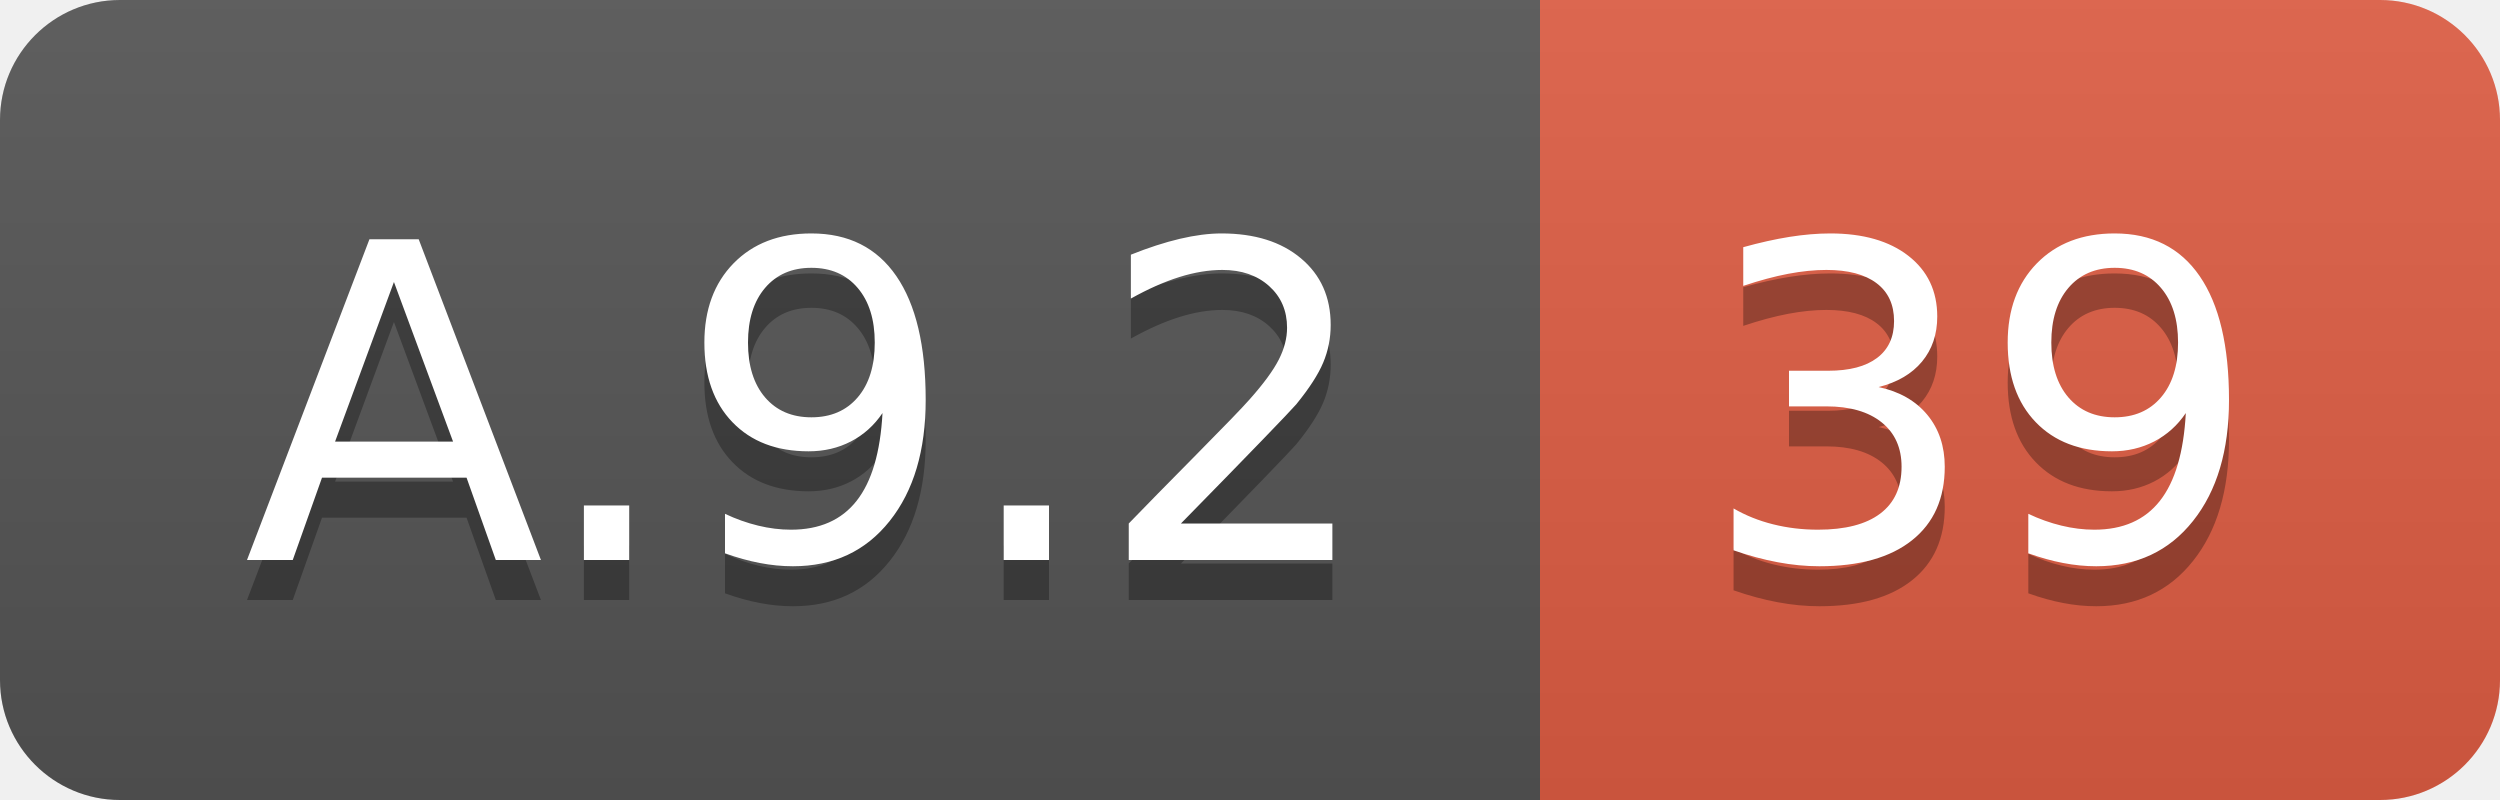
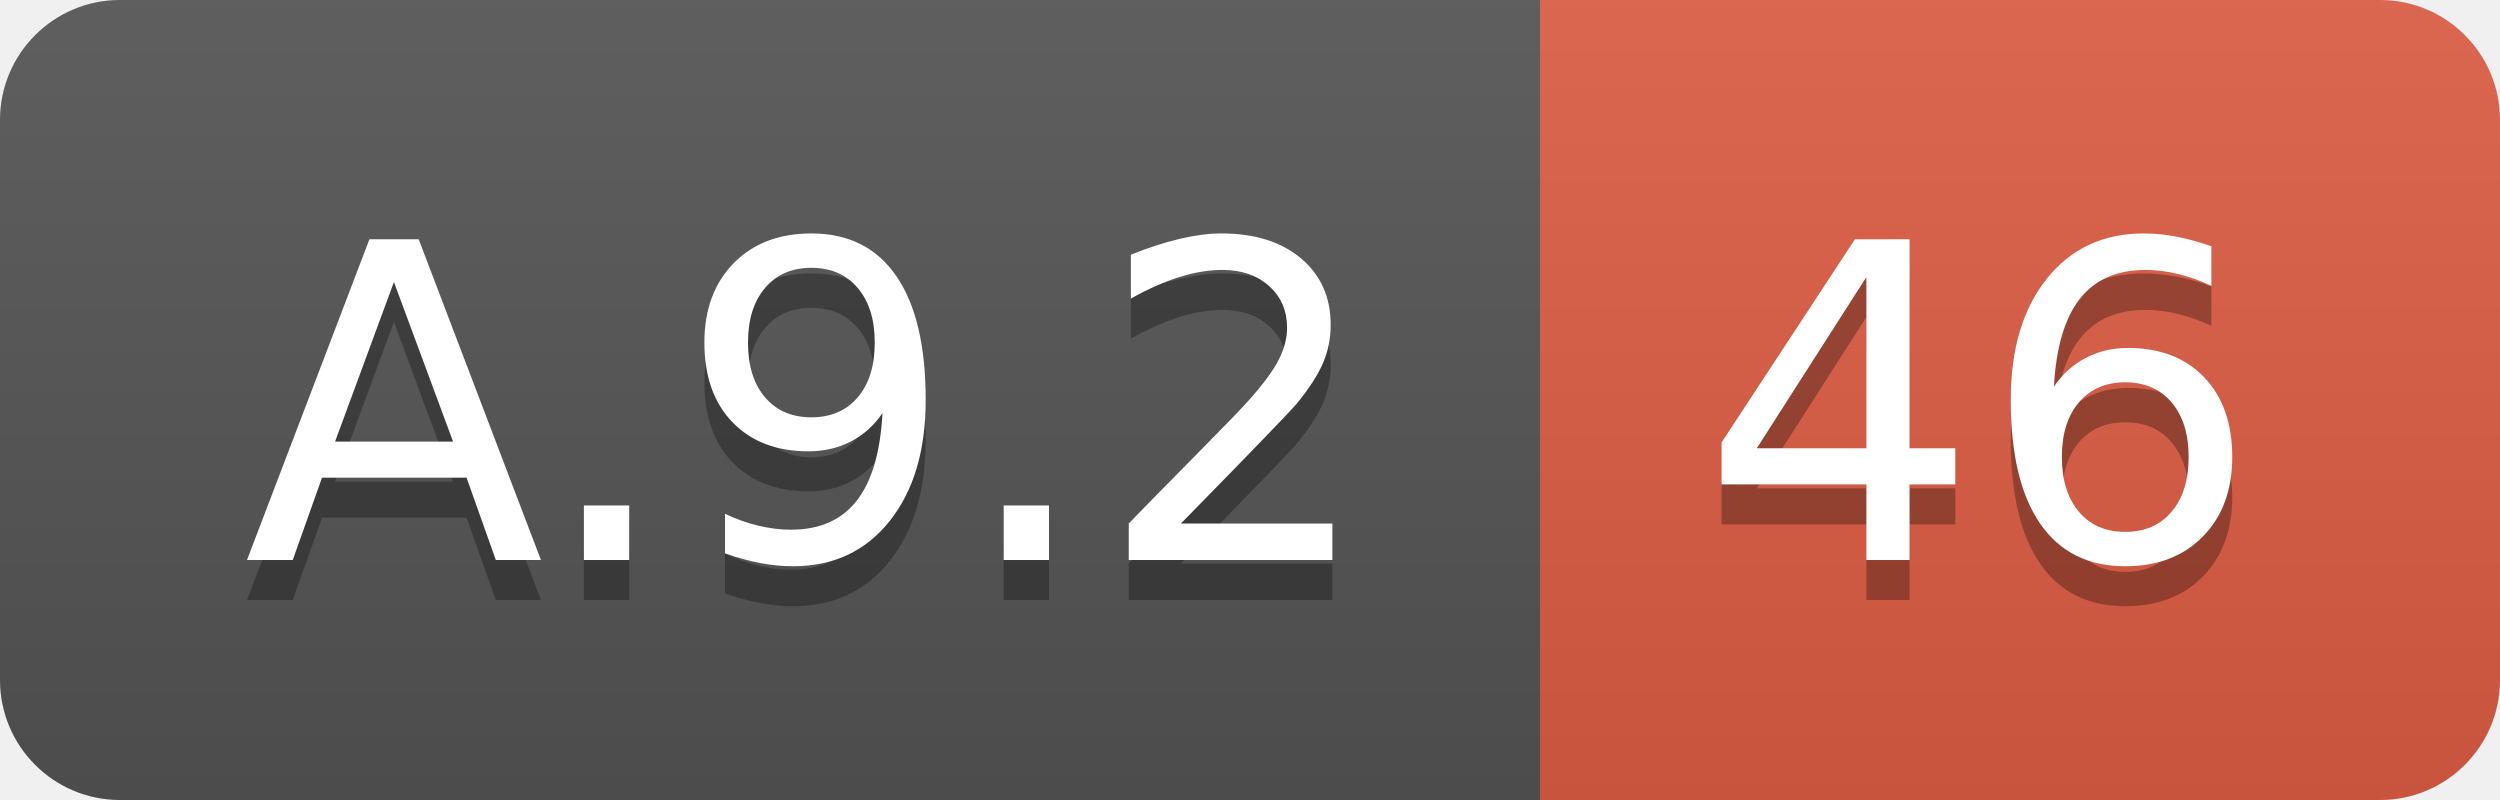
<svg xmlns="http://www.w3.org/2000/svg" width="62.5" height="20">
  <linearGradient id="smooth" x2="0" y2="100%">
    <stop offset="0" stop-color="#bbb" stop-opacity=".1" />
    <stop offset="1" stop-opacity=".1" />
  </linearGradient>
  <clipPath id="round">
    <rect width="62.5" height="20" rx="3" fill="#fff" />
  </clipPath>
  <g clip-path="url(#round)">
    <rect width="38.5" height="20" fill="#555" />
    <rect x="38.5" width="24.0" height="20" fill="#e05d44" />
    <rect width="62.5" height="20" fill="url(#smooth)" />
  </g>
  <g fill="#fff" text-anchor="middle" font-family="DejaVu Sans,Verdana,Geneva,sans-serif" font-size="110">
    <text x="202.5" y="150" fill="#010101" fill-opacity=".3" transform="scale(0.1)" textLength="285.0" lengthAdjust="spacing">A.9.2</text>
    <text x="202.5" y="140" transform="scale(0.1)" textLength="285.0" lengthAdjust="spacing">A.9.2</text>
-     <text x="495.0" y="150" fill="#010101" fill-opacity=".3" transform="scale(0.1)" textLength="140.0" lengthAdjust="spacing">39</text>
-     <text x="495.0" y="140" transform="scale(0.1)" textLength="140.0" lengthAdjust="spacing">39</text>
+     <text x="495.0" y="150" fill="#010101" fill-opacity=".3" transform="scale(0.1)" textLength="140.0" lengthAdjust="spacing">46</text>
+     <text x="495.0" y="140" transform="scale(0.1)" textLength="140.0" lengthAdjust="spacing">46</text>
  </g>
</svg>
